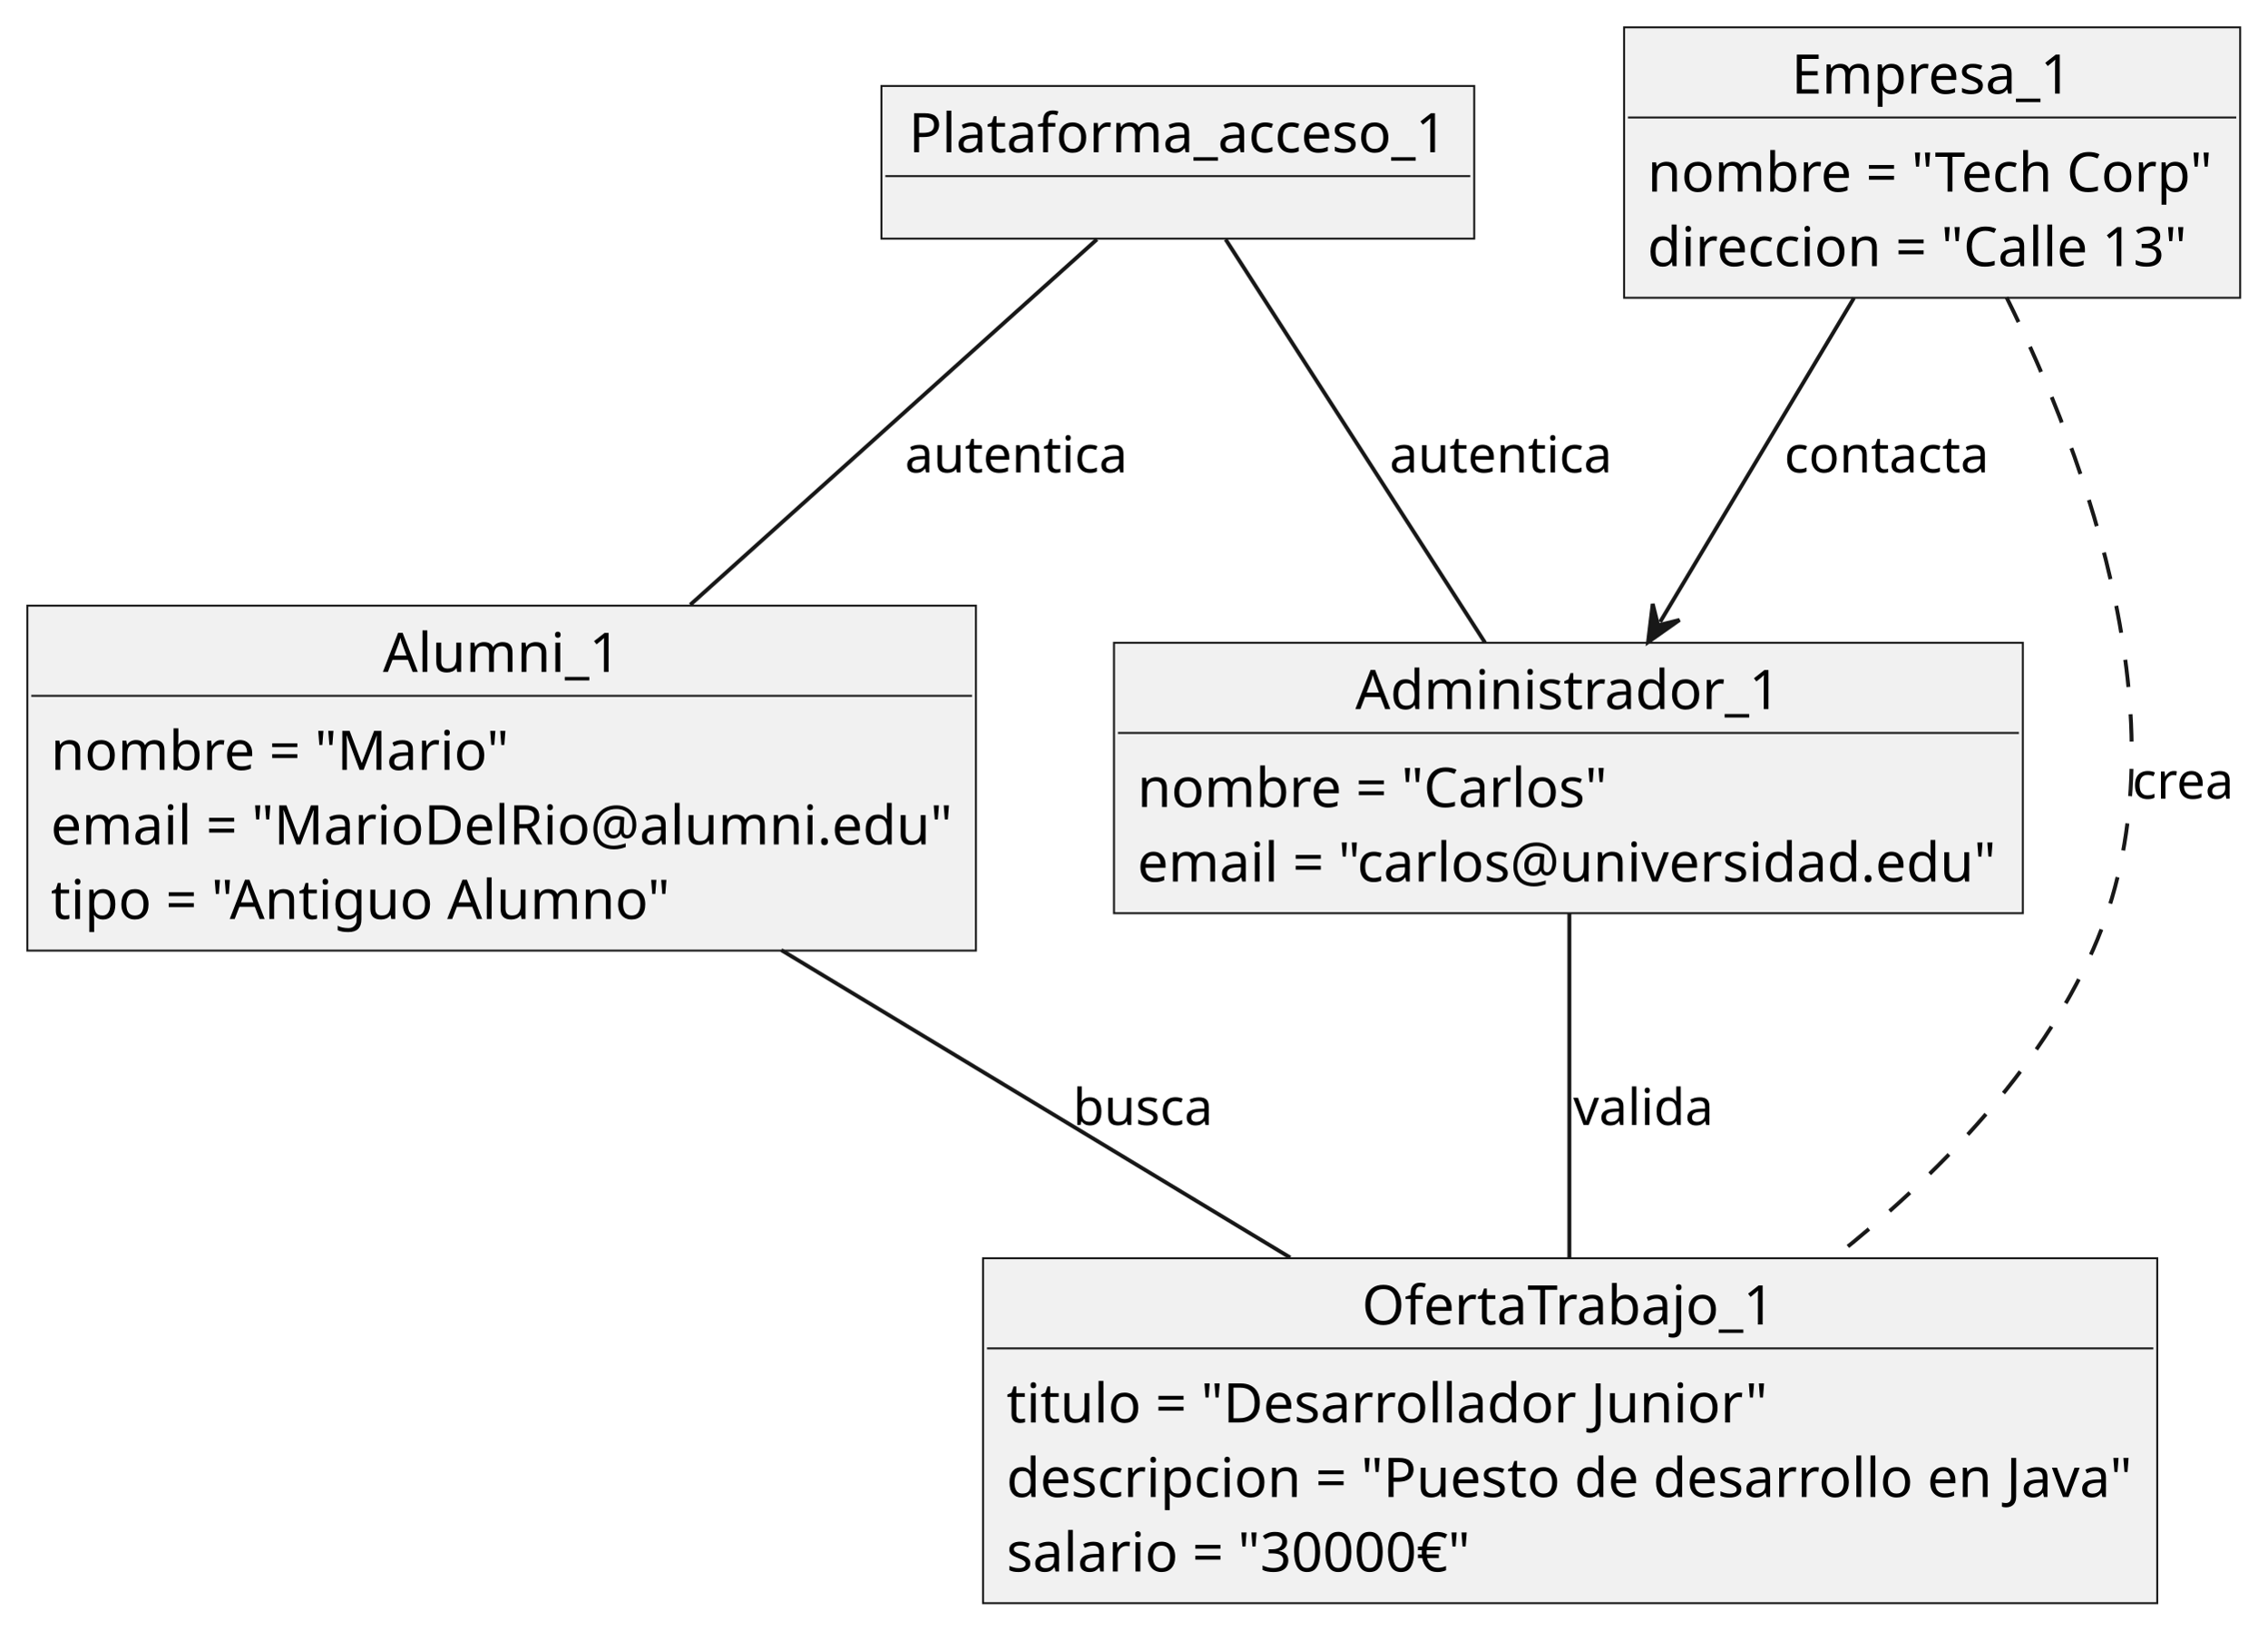
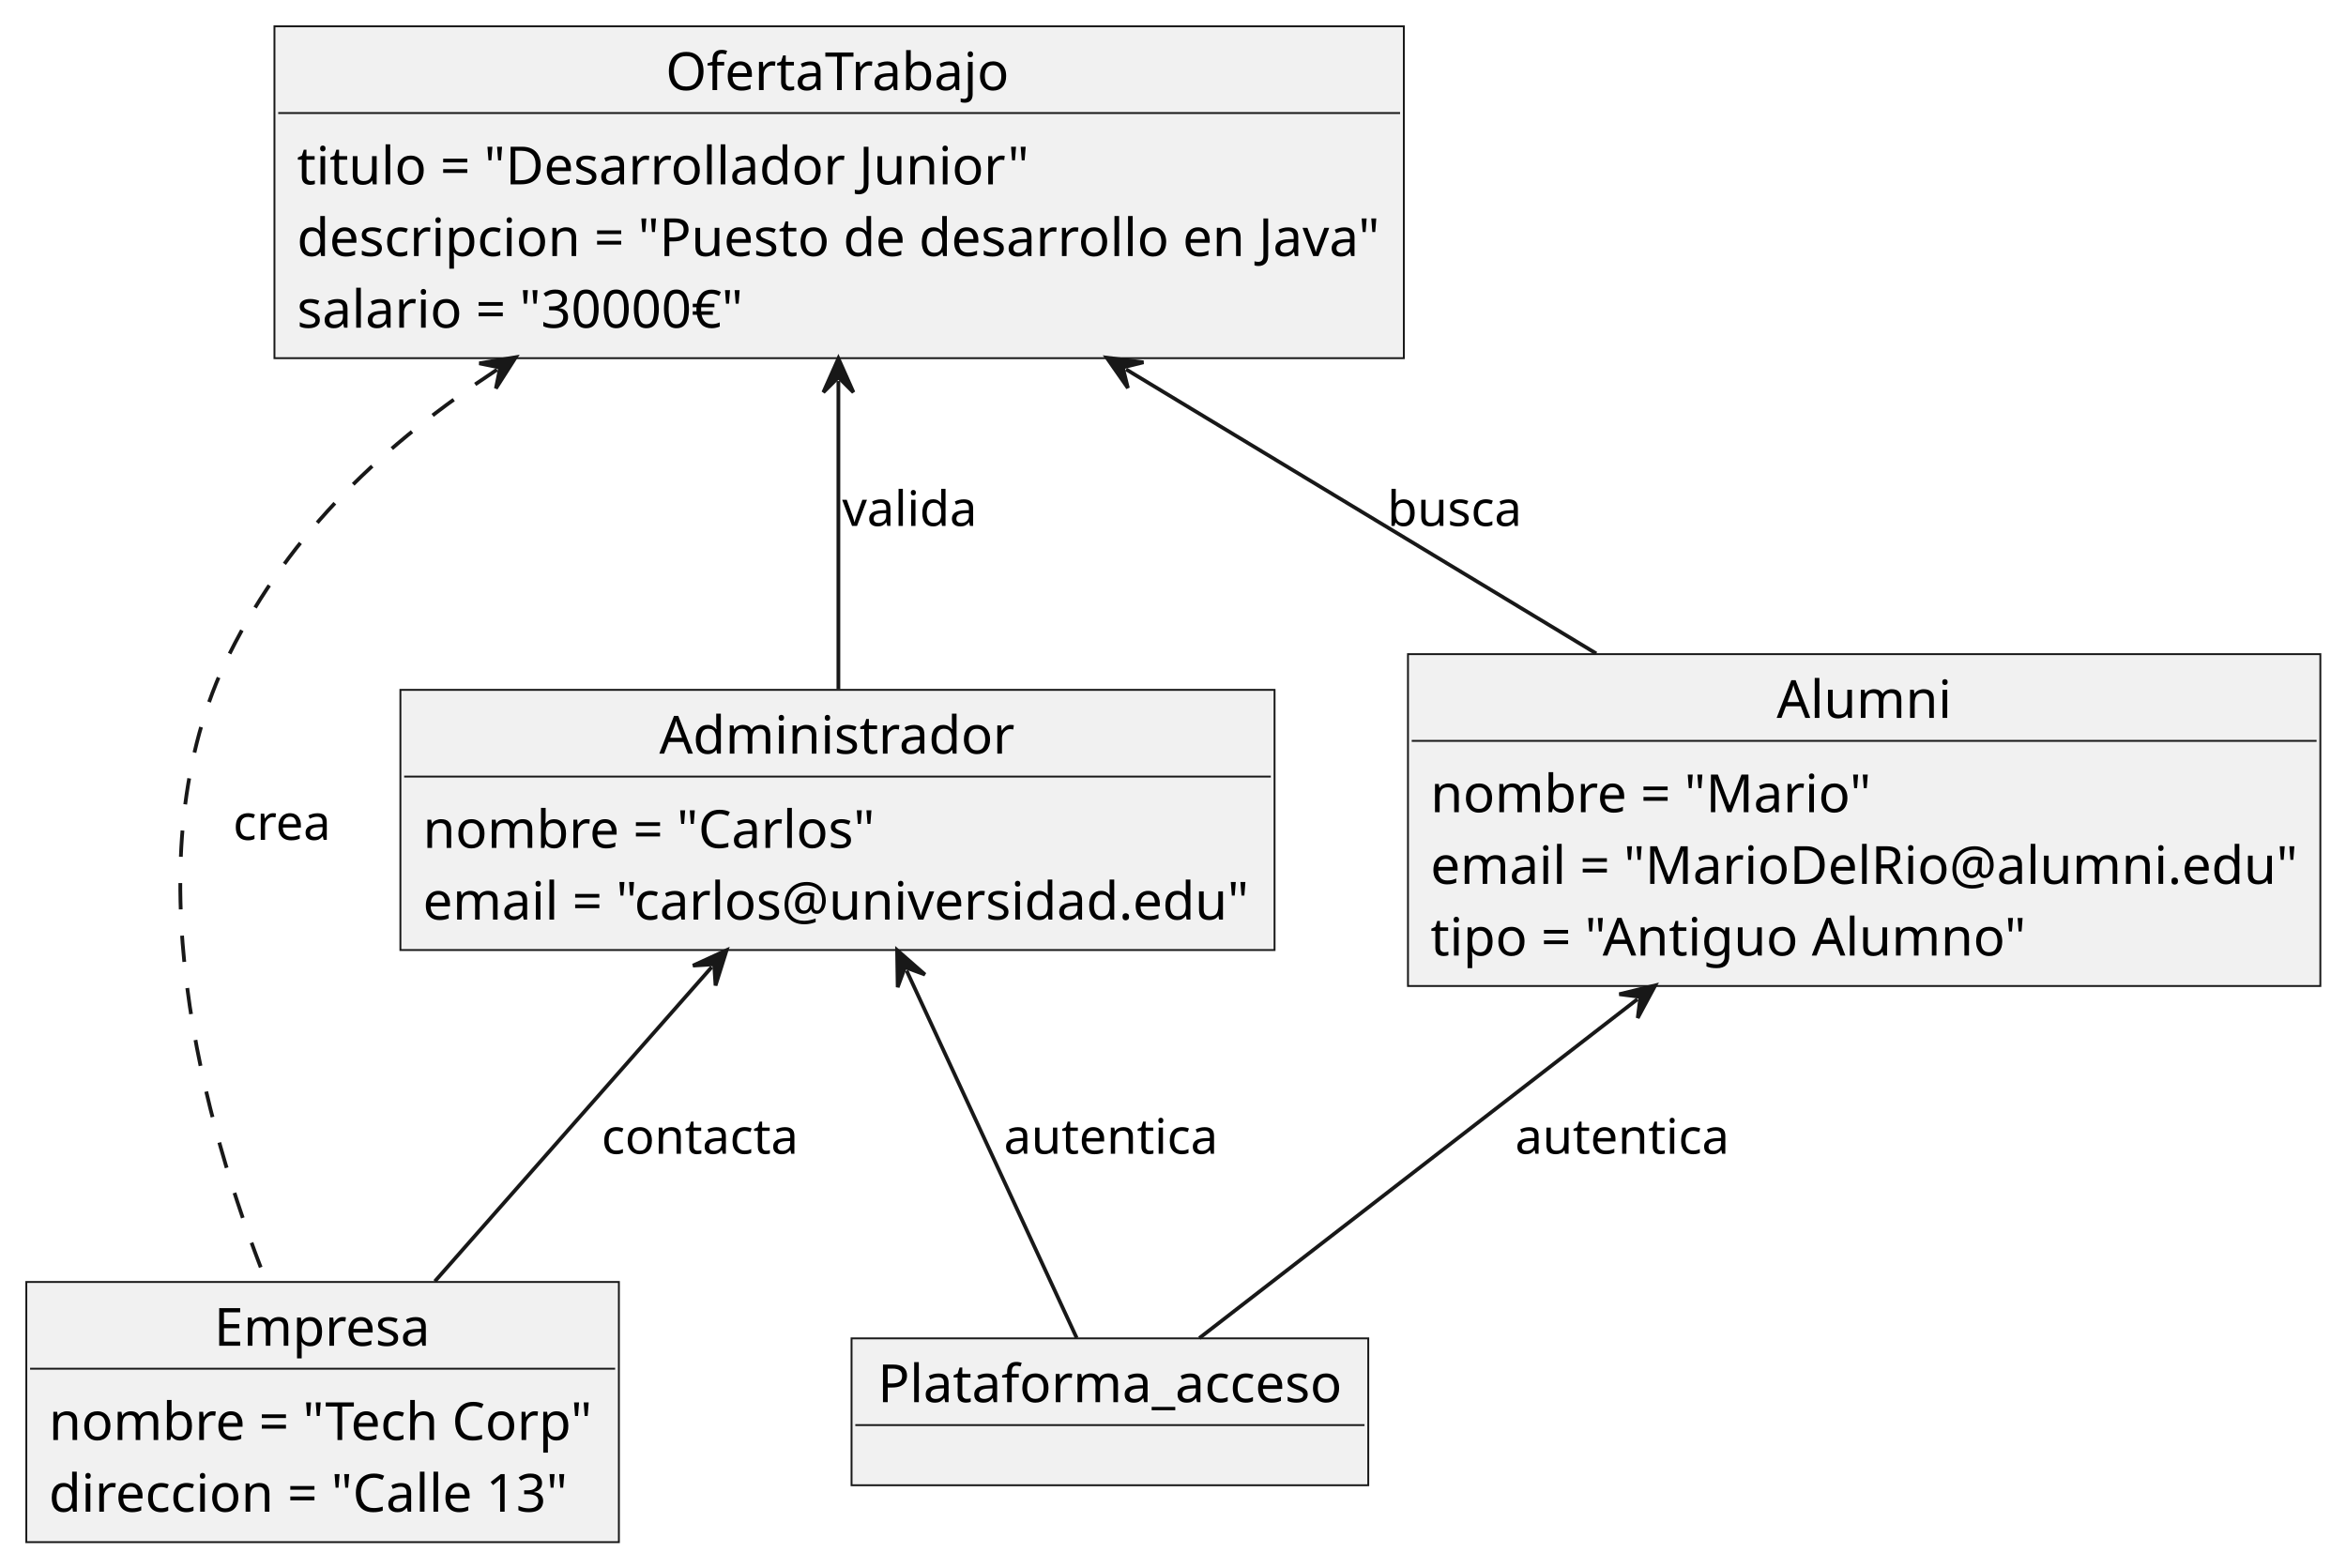
- <svg xmlns="http://www.w3.org/2000/svg" contentStyleType="text/css" height="417px" preserveAspectRatio="none" style="width:580px;height:417px;background:#FFFFFF;" version="1.1" viewBox="0 0 580 417" width="580px" zoomAndPan="magnify">
+ <svg xmlns="http://www.w3.org/2000/svg" contentStyleType="text/css" height="417px" preserveAspectRatio="none" style="width:624px;height:417px;background:#FFFFFF;" version="1.1" viewBox="0 0 624 417" width="624px" zoomAndPan="magnify">
  <defs />
  <g>
-     <g id="elem_Plataforma_acceso_1">
-       <rect fill="#F1F1F1" height="39.068" style="stroke:#181818;stroke-width:0.5;" width="151.661" x="225.5" y="22" />
-       <text fill="#000000" font-family="sans-serif" font-size="14" lengthAdjust="spacing" textLength="137.661" x="232.5" y="38.966">Plataforma_acceso_1</text>
-       <line style="stroke:#181818;stroke-width:0.5;" x1="226.5" x2="376.161" y1="45.068" y2="45.068" />
+     <g id="elem_OfertaTrabajo">
+       <rect fill="#F1F1F1" height="88.272" style="stroke:#181818;stroke-width:0.5;" width="300.399" x="73" y="7" />
+       <text fill="#000000" font-family="sans-serif" font-size="14" lengthAdjust="spacing" textLength="92.302" x="177.049" y="23.966">OfertaTrabajo</text>
+       <line style="stroke:#181818;stroke-width:0.5;" x1="74" x2="372.399" y1="30.068" y2="30.068" />
+       <text fill="#000000" font-family="sans-serif" font-size="14" lengthAdjust="spacing" textLength="194.445" x="79" y="49.034">titulo = "Desarrollador Junior"</text>
+       <text fill="#000000" font-family="sans-serif" font-size="14" lengthAdjust="spacing" textLength="288.399" x="79" y="68.102">descripcion = "Puesto de desarrollo en Java"</text>
+       <text fill="#000000" font-family="sans-serif" font-size="14" lengthAdjust="spacing" textLength="118.65" x="79" y="87.17">salario = "30000€"</text>
    </g>
-     <g id="elem_Administrador_1">
-       <rect fill="#F1F1F1" height="69.204" style="stroke:#181818;stroke-width:0.5;" width="232.513" x="285" y="164.5" />
-       <text fill="#000000" font-family="sans-serif" font-size="14" lengthAdjust="spacing" textLength="109.004" x="346.755" y="181.466">Administrador_1</text>
-       <line style="stroke:#181818;stroke-width:0.5;" x1="286" x2="516.513" y1="187.568" y2="187.568" />
-       <text fill="#000000" font-family="sans-serif" font-size="14" lengthAdjust="spacing" textLength="120.484" x="291" y="206.534">nombre = "Carlos"</text>
-       <text fill="#000000" font-family="sans-serif" font-size="14" lengthAdjust="spacing" textLength="220.513" x="291" y="225.602">email = "carlos@universidad.edu"</text>
+     <g id="elem_Administrador">
+       <rect fill="#F1F1F1" height="69.204" style="stroke:#181818;stroke-width:0.5;" width="232.513" x="106.5" y="183.5" />
+       <text fill="#000000" font-family="sans-serif" font-size="14" lengthAdjust="spacing" textLength="94.78" x="175.367" y="200.466">Administrador</text>
+       <line style="stroke:#181818;stroke-width:0.5;" x1="107.5" x2="338.013" y1="206.568" y2="206.568" />
+       <text fill="#000000" font-family="sans-serif" font-size="14" lengthAdjust="spacing" textLength="120.484" x="112.5" y="225.534">nombre = "Carlos"</text>
+       <text fill="#000000" font-family="sans-serif" font-size="14" lengthAdjust="spacing" textLength="220.513" x="112.5" y="244.602">email = "carlos@universidad.edu"</text>
    </g>
-     <g id="elem_Alumni_1">
-       <rect fill="#F1F1F1" height="88.272" style="stroke:#181818;stroke-width:0.5;" width="242.677" x="7" y="155" />
-       <text fill="#000000" font-family="sans-serif" font-size="14" lengthAdjust="spacing" textLength="60.788" x="97.945" y="171.966">Alumni_1</text>
-       <line style="stroke:#181818;stroke-width:0.5;" x1="8" x2="248.677" y1="178.068" y2="178.068" />
-       <text fill="#000000" font-family="sans-serif" font-size="14" lengthAdjust="spacing" textLength="117.627" x="13" y="197.034">nombre = "Mario"</text>
-       <text fill="#000000" font-family="sans-serif" font-size="14" lengthAdjust="spacing" textLength="230.677" x="13" y="216.102">email = "MarioDelRio@alumni.edu"</text>
-       <text fill="#000000" font-family="sans-serif" font-size="14" lengthAdjust="spacing" textLength="159.515" x="13" y="235.17">tipo = "Antiguo Alumno"</text>
+     <g id="elem_Alumni">
+       <rect fill="#F1F1F1" height="88.272" style="stroke:#181818;stroke-width:0.5;" width="242.677" x="374.5" y="174" />
+       <text fill="#000000" font-family="sans-serif" font-size="14" lengthAdjust="spacing" textLength="46.564" x="472.557" y="190.966">Alumni</text>
+       <line style="stroke:#181818;stroke-width:0.5;" x1="375.5" x2="616.177" y1="197.068" y2="197.068" />
+       <text fill="#000000" font-family="sans-serif" font-size="14" lengthAdjust="spacing" textLength="117.627" x="380.5" y="216.034">nombre = "Mario"</text>
+       <text fill="#000000" font-family="sans-serif" font-size="14" lengthAdjust="spacing" textLength="230.677" x="380.5" y="235.102">email = "MarioDelRio@alumni.edu"</text>
+       <text fill="#000000" font-family="sans-serif" font-size="14" lengthAdjust="spacing" textLength="159.515" x="380.5" y="254.17">tipo = "Antiguo Alumno"</text>
    </g>
-     <g id="elem_Empresa_1">
-       <rect fill="#F1F1F1" height="69.204" style="stroke:#181818;stroke-width:0.5;" width="157.613" x="415.5" y="7" />
-       <text fill="#000000" font-family="sans-serif" font-size="14" lengthAdjust="spacing" textLength="71.946" x="458.334" y="23.966">Empresa_1</text>
-       <line style="stroke:#181818;stroke-width:0.5;" x1="416.5" x2="572.113" y1="30.068" y2="30.068" />
-       <text fill="#000000" font-family="sans-serif" font-size="14" lengthAdjust="spacing" textLength="145.613" x="421.5" y="49.034">nombre = "Tech Corp"</text>
-       <text fill="#000000" font-family="sans-serif" font-size="14" lengthAdjust="spacing" textLength="138.263" x="421.5" y="68.102">direccion = "Calle 13"</text>
+     <g id="elem_Empresa">
+       <rect fill="#F1F1F1" height="69.204" style="stroke:#181818;stroke-width:0.5;" width="157.613" x="7" y="341" />
+       <text fill="#000000" font-family="sans-serif" font-size="14" lengthAdjust="spacing" textLength="57.722" x="56.946" y="357.966">Empresa</text>
+       <line style="stroke:#181818;stroke-width:0.5;" x1="8" x2="163.613" y1="364.068" y2="364.068" />
+       <text fill="#000000" font-family="sans-serif" font-size="14" lengthAdjust="spacing" textLength="145.613" x="13" y="383.034">nombre = "Tech Corp"</text>
+       <text fill="#000000" font-family="sans-serif" font-size="14" lengthAdjust="spacing" textLength="138.263" x="13" y="402.102">direccion = "Calle 13"</text>
    </g>
-     <g id="elem_OfertaTrabajo_1">
-       <rect fill="#F1F1F1" height="88.272" style="stroke:#181818;stroke-width:0.5;" width="300.399" x="251.5" y="322" />
-       <text fill="#000000" font-family="sans-serif" font-size="14" lengthAdjust="spacing" textLength="106.526" x="348.437" y="338.966">OfertaTrabajo_1</text>
-       <line style="stroke:#181818;stroke-width:0.5;" x1="252.5" x2="550.899" y1="345.068" y2="345.068" />
-       <text fill="#000000" font-family="sans-serif" font-size="14" lengthAdjust="spacing" textLength="194.445" x="257.5" y="364.034">titulo = "Desarrollador Junior"</text>
-       <text fill="#000000" font-family="sans-serif" font-size="14" lengthAdjust="spacing" textLength="288.399" x="257.5" y="383.102">descripcion = "Puesto de desarrollo en Java"</text>
-       <text fill="#000000" font-family="sans-serif" font-size="14" lengthAdjust="spacing" textLength="118.65" x="257.5" y="402.17">salario = "30000€"</text>
+     <g id="elem_Plataforma_acceso">
+       <rect fill="#F1F1F1" height="39.068" style="stroke:#181818;stroke-width:0.5;" width="137.438" x="226.5" y="356" />
+       <text fill="#000000" font-family="sans-serif" font-size="14" lengthAdjust="spacing" textLength="123.438" x="233.5" y="372.966">Plataforma_acceso</text>
+       <line style="stroke:#181818;stroke-width:0.5;" x1="227.5" x2="362.938" y1="379.068" y2="379.068" />
    </g>
-     <g id="link_Plataforma_acceso_1_Alumni_1">
-       <path codeLine="26" d="M280.63,61.26 C255.02,84.28 210.78,124.04 176.59,154.77 " fill="none" id="Plataforma_acceso_1-Alumni_1" style="stroke:#181818;stroke-width:1.0;" />
-       <text fill="#000000" font-family="sans-serif" font-size="13" lengthAdjust="spacing" textLength="56.966" x="231.5" y="120.897">autentica</text>
+     <g id="link_OfertaTrabajo_Alumni">
+       <path codeLine="28" d="M299.505,98.243 C339.635,122.493 384.43,149.57 424.57,173.83 " fill="none" id="OfertaTrabajo-backto-Alumni" style="stroke:#181818;stroke-width:1.0;" />
+       <polygon fill="#181818" points="294.37,95.14,300.004,103.218,298.649,97.726,304.142,96.371,294.37,95.14" style="stroke:#181818;stroke-width:1.0;" />
+       <text fill="#000000" font-family="sans-serif" font-size="13" lengthAdjust="spacing" textLength="35.789" x="369" y="139.897">busca</text>
    </g>
-     <g id="link_Plataforma_acceso_1_Administrador_1">
-       <path codeLine="27" d="M313.56,61.26 C329.98,86.78 359.63,132.89 379.92,164.45 " fill="none" id="Plataforma_acceso_1-Administrador_1" style="stroke:#181818;stroke-width:1.0;" />
-       <text fill="#000000" font-family="sans-serif" font-size="13" lengthAdjust="spacing" textLength="56.966" x="355.5" y="120.897">autentica</text>
+     <g id="link_OfertaTrabajo_Administrador">
+       <path codeLine="29" d="M223,101.35 C223,128.85 223,157.9 223,183.31 " fill="none" id="OfertaTrabajo-backto-Administrador" style="stroke:#181818;stroke-width:1.0;" />
+       <polygon fill="#181818" points="223,95.35,219,104.35,223,100.35,227,104.35,223,95.35" style="stroke:#181818;stroke-width:1.0;" />
+       <text fill="#000000" font-family="sans-serif" font-size="13" lengthAdjust="spacing" textLength="35.893" x="224" y="139.897">valida</text>
    </g>
-     <g id="link_Empresa_1_OfertaTrabajo_1">
-       <path codeLine="28" d="M513.36,76.11 C533.67,117.05 559.99,187.59 535.5,243 C521.57,274.51 495.05,301.39 469.24,321.83 " fill="none" id="Empresa_1-OfertaTrabajo_1" style="stroke:#181818;stroke-width:1.0;stroke-dasharray:7.0,7.0;" />
-       <text fill="#000000" font-family="sans-serif" font-size="13" lengthAdjust="spacing" textLength="26.234" x="545.5" y="204.397">crea</text>
+     <g id="link_OfertaTrabajo_Empresa">
+       <path codeLine="30" d="M132.195,98.329 C102.425,118.009 77.42,141.08 61,174 C34.15,227.84 54.49,299.52 70.85,340.98 " fill="none" id="OfertaTrabajo-backto-Empresa" style="stroke:#181818;stroke-width:1.0;stroke-dasharray:7.0,7.0;" />
+       <polygon fill="#181818" points="137.2,95.02,127.486,96.646,133.029,97.777,131.898,103.32,137.2,95.02" style="stroke:#181818;stroke-width:1.0;" />
+       <text fill="#000000" font-family="sans-serif" font-size="13" lengthAdjust="spacing" textLength="26.234" x="62" y="223.397">crea</text>
    </g>
-     <g id="link_Administrador_1_OfertaTrabajo_1">
-       <path codeLine="29" d="M401.5,233.79 C401.5,259.24 401.5,294.34 401.5,321.83 " fill="none" id="Administrador_1-OfertaTrabajo_1" style="stroke:#181818;stroke-width:1.0;" />
-       <text fill="#000000" font-family="sans-serif" font-size="13" lengthAdjust="spacing" textLength="35.893" x="402.5" y="287.897">valida</text>
+     <g id="link_Alumni_Plataforma_acceso">
+       <path codeLine="31" d="M435.534,265.781 C395.684,296.611 348.77,332.9 319.01,355.92 " fill="none" id="Alumni-backto-Plataforma_acceso" style="stroke:#181818;stroke-width:1.0;" />
+       <polygon fill="#181818" points="440.28,262.11,430.714,264.453,436.325,265.17,435.609,270.781,440.28,262.11" style="stroke:#181818;stroke-width:1.0;" />
+       <text fill="#000000" font-family="sans-serif" font-size="13" lengthAdjust="spacing" textLength="56.966" x="403" y="306.897">autentica</text>
    </g>
-     <g id="link_Alumni_1_OfertaTrabajo_1">
-       <path codeLine="30" d="M199.87,243.14 C240,267.39 289.93,297.57 330.07,321.83 " fill="none" id="Alumni_1-OfertaTrabajo_1" style="stroke:#181818;stroke-width:1.0;" />
-       <text fill="#000000" font-family="sans-serif" font-size="13" lengthAdjust="spacing" textLength="35.789" x="274.5" y="287.897">busca</text>
+     <g id="link_Administrador_Plataforma_acceso">
+       <path codeLine="32" d="M241.141,258.185 C255.781,289.805 274.61,330.46 286.39,355.9 " fill="none" id="Administrador-backto-Plataforma_acceso" style="stroke:#181818;stroke-width:1.0;" />
+       <polygon fill="#181818" points="238.62,252.74,238.772,262.588,240.721,257.277,246.031,259.226,238.62,252.74" style="stroke:#181818;stroke-width:1.0;" />
+       <text fill="#000000" font-family="sans-serif" font-size="13" lengthAdjust="spacing" textLength="56.966" x="267" y="306.897">autentica</text>
    </g>
-     <g id="link_Empresa_1_Administrador_1">
-       <path codeLine="31" d="M474.32,76.24 C458.72,102.32 440.31,133.111 424.72,159.171 " fill="none" id="Empresa_1-to-Administrador_1" style="stroke:#181818;stroke-width:1.0;" />
-       <polygon fill="#181818" points="421.64,164.32,429.693,158.65,424.207,160.029,422.828,154.543,421.64,164.32" style="stroke:#181818;stroke-width:1.0;" />
-       <text fill="#000000" font-family="sans-serif" font-size="13" lengthAdjust="spacing" textLength="52.351" x="456.5" y="120.897">contacta</text>
+     <g id="link_Administrador_Empresa">
+       <path codeLine="33" d="M189.303,257.242 C166.323,283.322 138.63,314.76 115.67,340.82 " fill="none" id="Administrador-backto-Empresa" style="stroke:#181818;stroke-width:1.0;" />
+       <polygon fill="#181818" points="193.27,252.74,184.319,256.848,189.964,256.491,190.321,262.137,193.27,252.74" style="stroke:#181818;stroke-width:1.0;" />
+       <text fill="#000000" font-family="sans-serif" font-size="13" lengthAdjust="spacing" textLength="52.351" x="160" y="306.897">contacta</text>
    </g>
  </g>
</svg>
